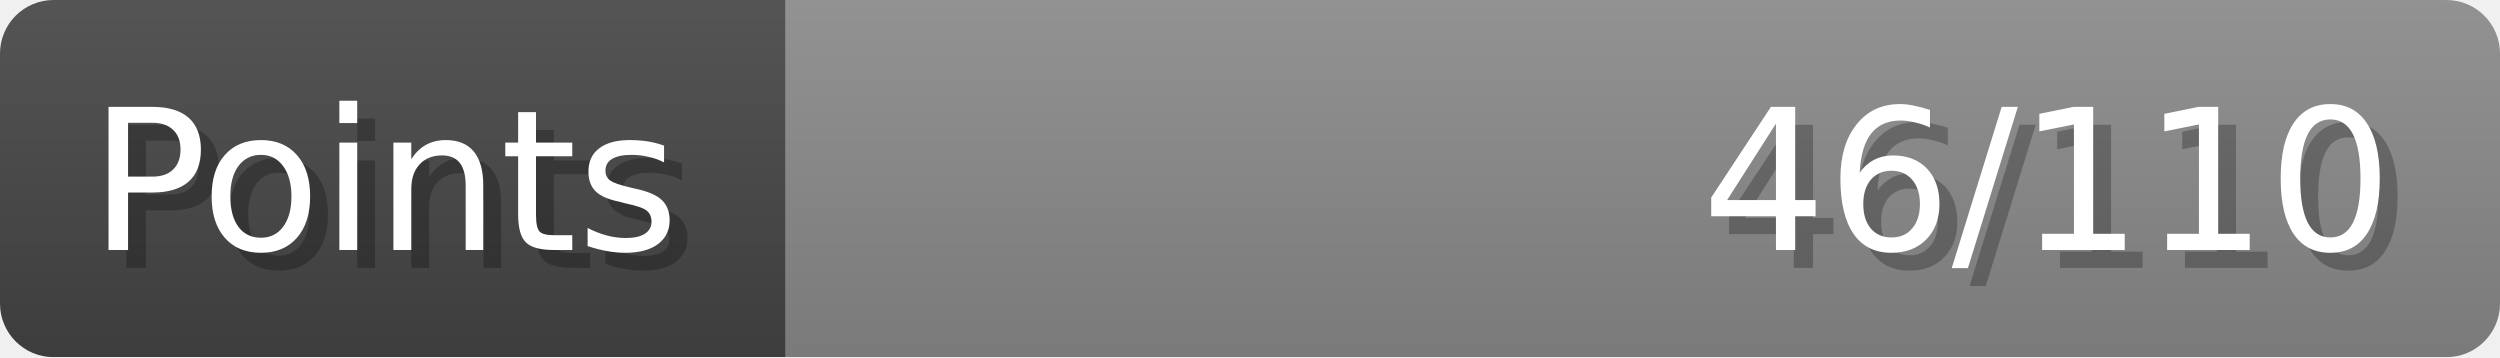
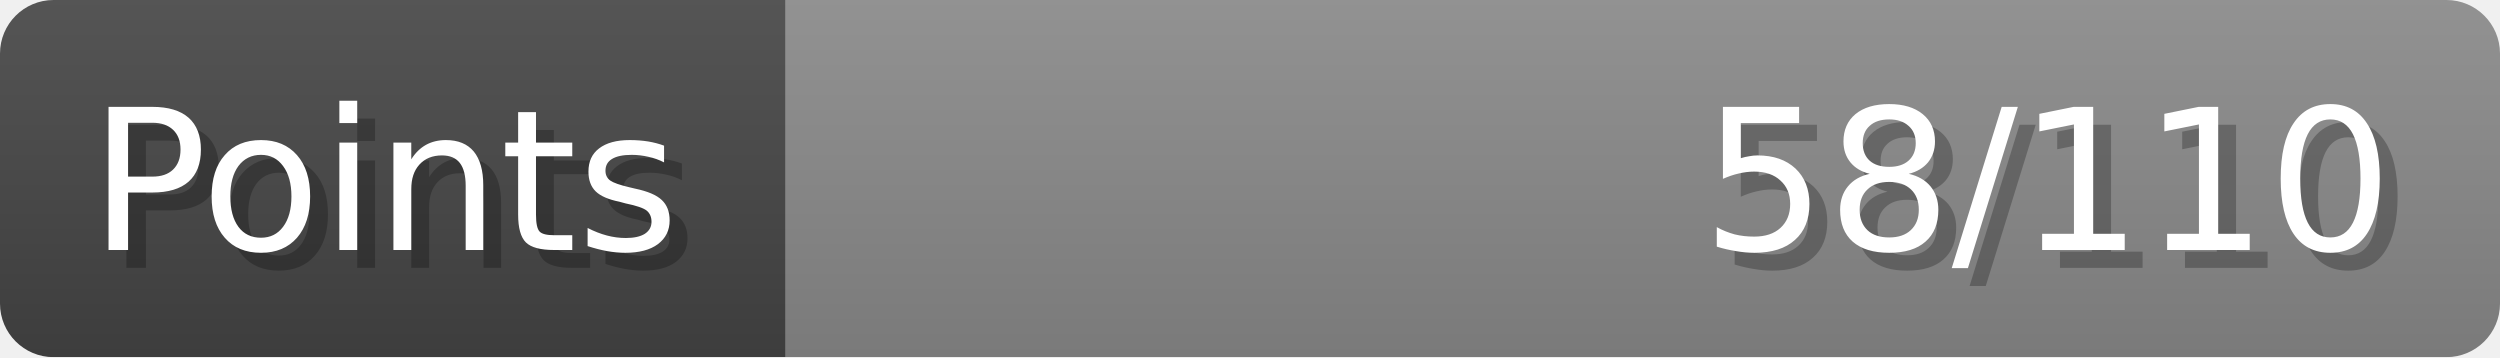
- <svg xmlns="http://www.w3.org/2000/svg" width="140px" height="20px" role="img" aria-label="Points: 46/110">
+ <svg xmlns="http://www.w3.org/2000/svg" width="140px" height="20px" role="img" aria-label="Points: 58/110">
  <linearGradient id="a" x2="0" y2="100%">
    <stop offset="0" stop-opacity=".1" stop-color="#EEE" />
    <stop offset="1" stop-opacity=".1" />
  </linearGradient>
  <mask id="m">
    <rect width="100%" height="100%" rx="3" fill="#FFF" />
  </mask>
  <g mask="url(#m)">
    <rect x="0" y="0" width="44" height="20" fill="#444" />
    <svg x="44" y="0" width="96" height="20">
      <rect width="100%" height="100%" fill="#888888" />
      <rect width="0%" height="100%" fill="#33CC11" transform="">
-         <animate attributeName="width" begin="0.5s" dur="600ms" from="0%" to="41%" repeatCount="1" fill="freeze" calcMode="spline" keyTimes="0; 1" keySplines="0.3, 0.61, 0.355, 1" />
+         <animate attributeName="width" begin="0.5s" dur="600ms" from="0%" to="52%" repeatCount="1" fill="freeze" calcMode="spline" keyTimes="0; 1" keySplines="0.3, 0.61, 0.355, 1" />
      </rect>
    </svg>
    <rect width="140" height="20" fill="url(#a)" />
  </g>
  <g aria-hidden="true" font-size="11" font-family="Verdana, DejaVu Sans, sans-serif" fill="#FFFFFF">
    <text x="6" y="15" fill="#000" opacity="0.25">Points</text>
    <text x="5" y="14">Points</text>
-     <text x="135" y="15" fill="#000" opacity="0.25" text-anchor="end">46/110</text>
-     <text x="134" y="14" text-anchor="end">46/110</text>
+     <text x="135" y="15" fill="#000" opacity="0.25" text-anchor="end">58/110</text>
+     <text x="134" y="14" text-anchor="end">58/110</text>
  </g>
</svg>
